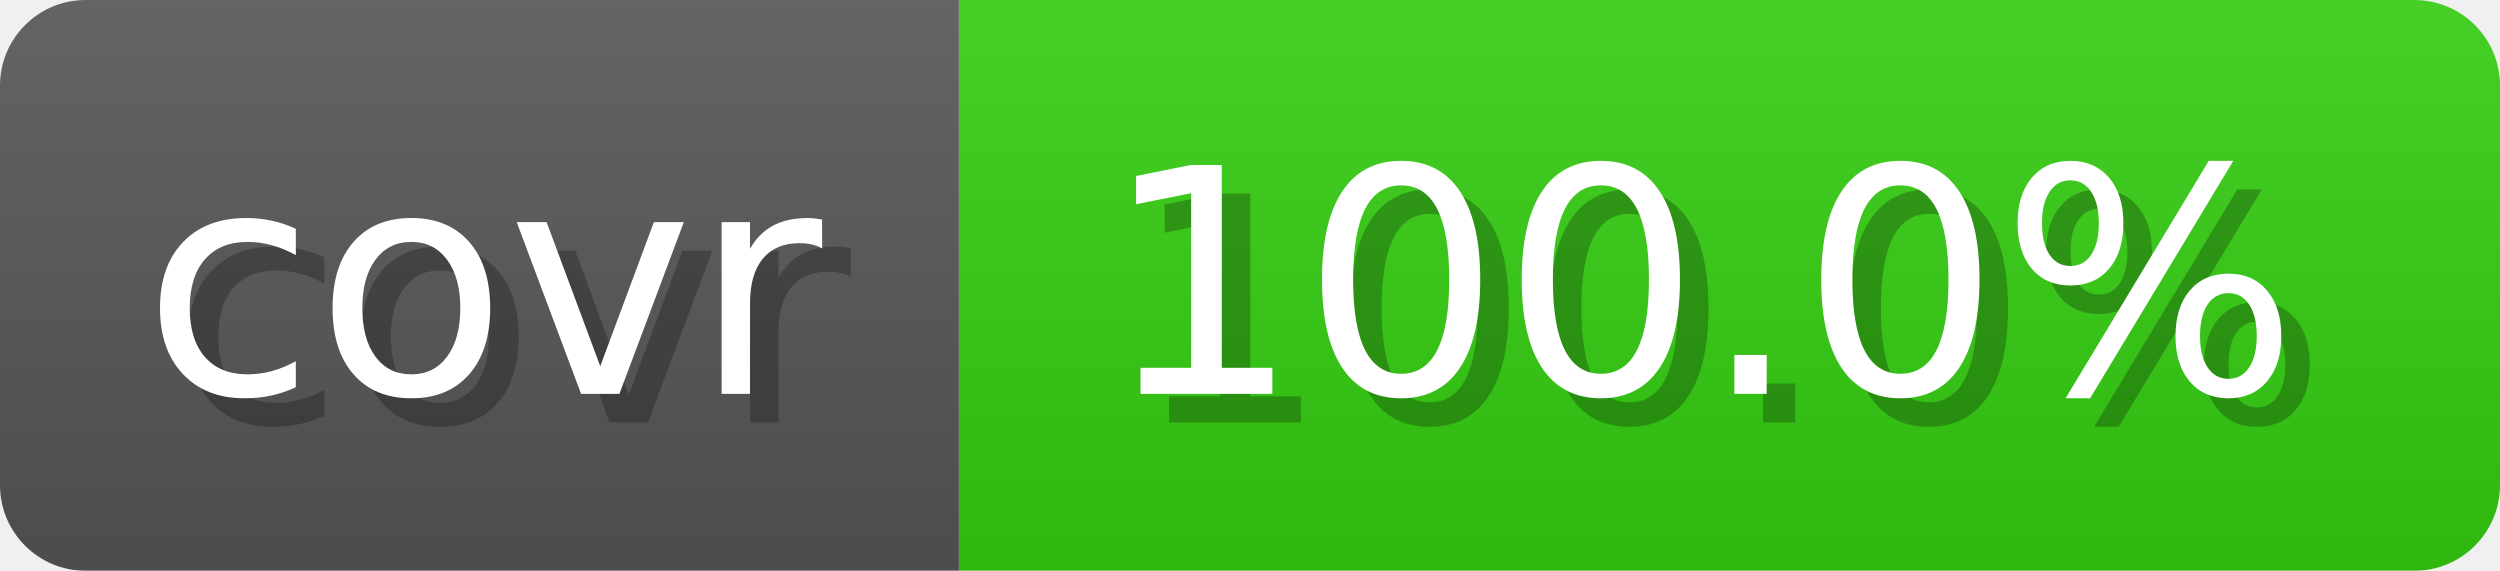
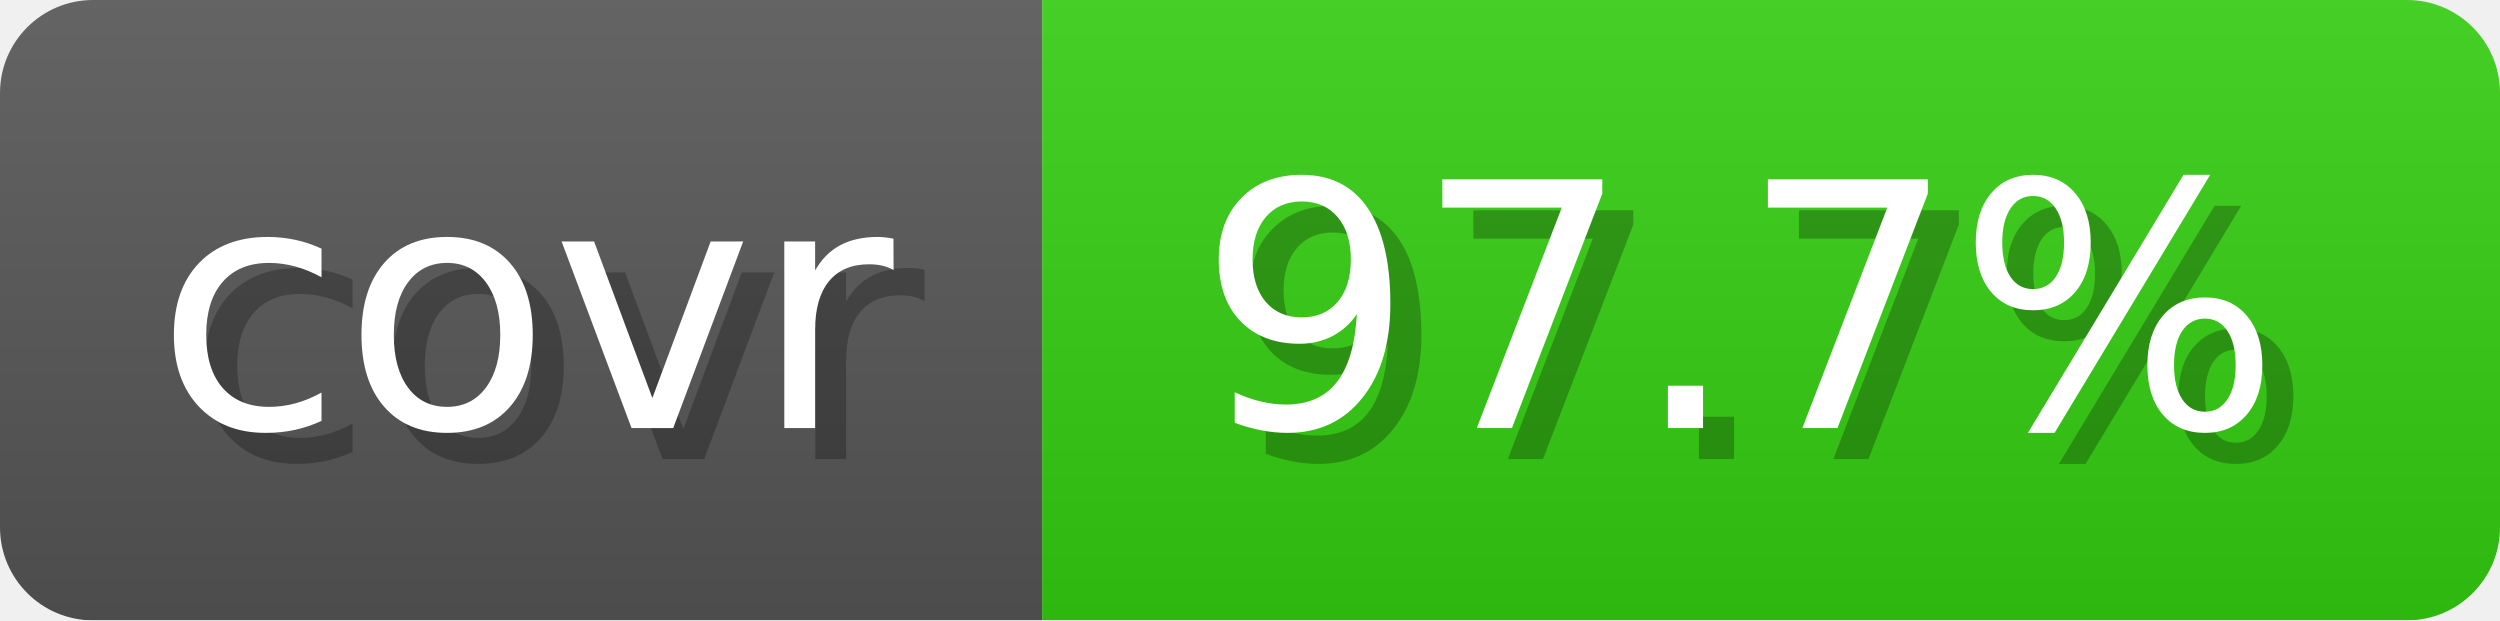
- <svg xmlns="http://www.w3.org/2000/svg" width="87.6" height="20" viewBox="0 0 876 200" role="img" aria-label="covr: 100.0%">
+ <svg xmlns="http://www.w3.org/2000/svg" width="80.6" height="20" viewBox="0 0 806 200" role="img" aria-label="covr: 97.7%">
  <linearGradient id="gradient" x2="0" y2="100%">
    <stop offset="0" stop-opacity=".1" stop-color="#EEE" />
    <stop offset="1" stop-opacity=".1" />
  </linearGradient>
  <mask id="round">
-     <rect width="876" height="200" rx="30" fill="#FFF" />
+     <rect width="806" height="200" rx="30" fill="#FFF" />
  </mask>
  <g mask="url(#round)">
    <rect width="336" height="200" fill="#555" />
-     <rect x="336" width="540" height="200" fill="#3C1" />
-     <rect width="876" height="200" fill="url(#gradient)" />
+     <rect x="336" width="470" height="200" fill="#3C1" />
+     <rect width="806" height="200" fill="url(#gradient)" />
  </g>
  <g aria-hidden="true" text-anchor="start" font-family="Verdana,DejaVu Sans,sans-serif" font-size="110">
    <text x="60" y="148" textLength="236" fill="#000" opacity="0.25">covr</text>
    <text x="50" y="138" textLength="236" fill="#fff">covr</text>
-     <text x="396" y="148" textLength="440" fill="#000" opacity="0.25">100.0%</text>
-     <text x="386" y="138" textLength="440" fill="#fff">100.0%</text>
+     <text x="396" y="148" textLength="370" fill="#000" opacity="0.25">97.7%</text>
+     <text x="386" y="138" textLength="370" fill="#fff">97.7%</text>
  </g>
</svg>
